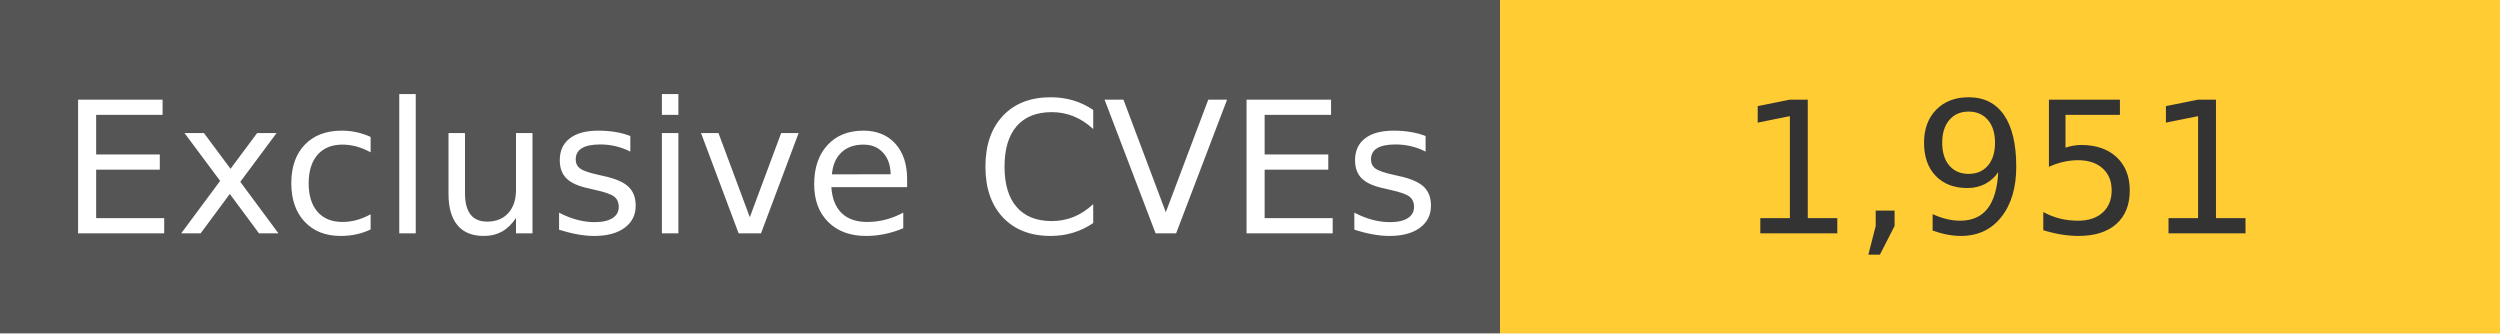
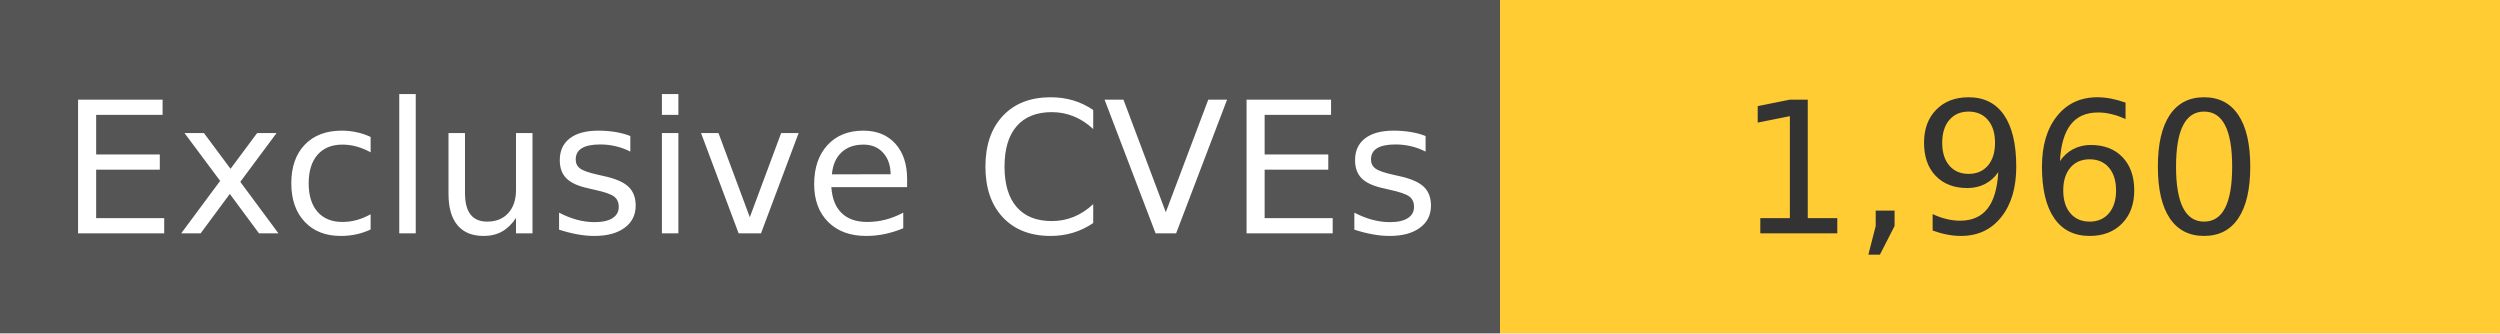
<svg xmlns="http://www.w3.org/2000/svg" width="150" height="20" role="img">
  <linearGradient id="s" x2="0" y2="100%">
    <stop offset="0" stop-color="#bbb" stop-opacity=".1" />
    <stop offset="1" stop-opacity=".1" />
  </linearGradient>
  <g>
    <rect width="90" height="20" fill="#555" />
    <rect x="90" width="267" height="20" fill="#ffcc33" />
  </g>
  <g fill="#fff" text-anchor="middle" font-family="Verdana,Geneva,DejaVu Sans,sans-serif" text-rendering="geometricPrecision" font-size="110">
    <text x="450" y="140" transform="scale(.1)" fill="#fff">
            Exclusive CVEs
        </text>
    <text x="1200" y="140" transform="scale(.1)" fill="#333">
-             1,951
+             1,960
        </text>
  </g>
</svg>
